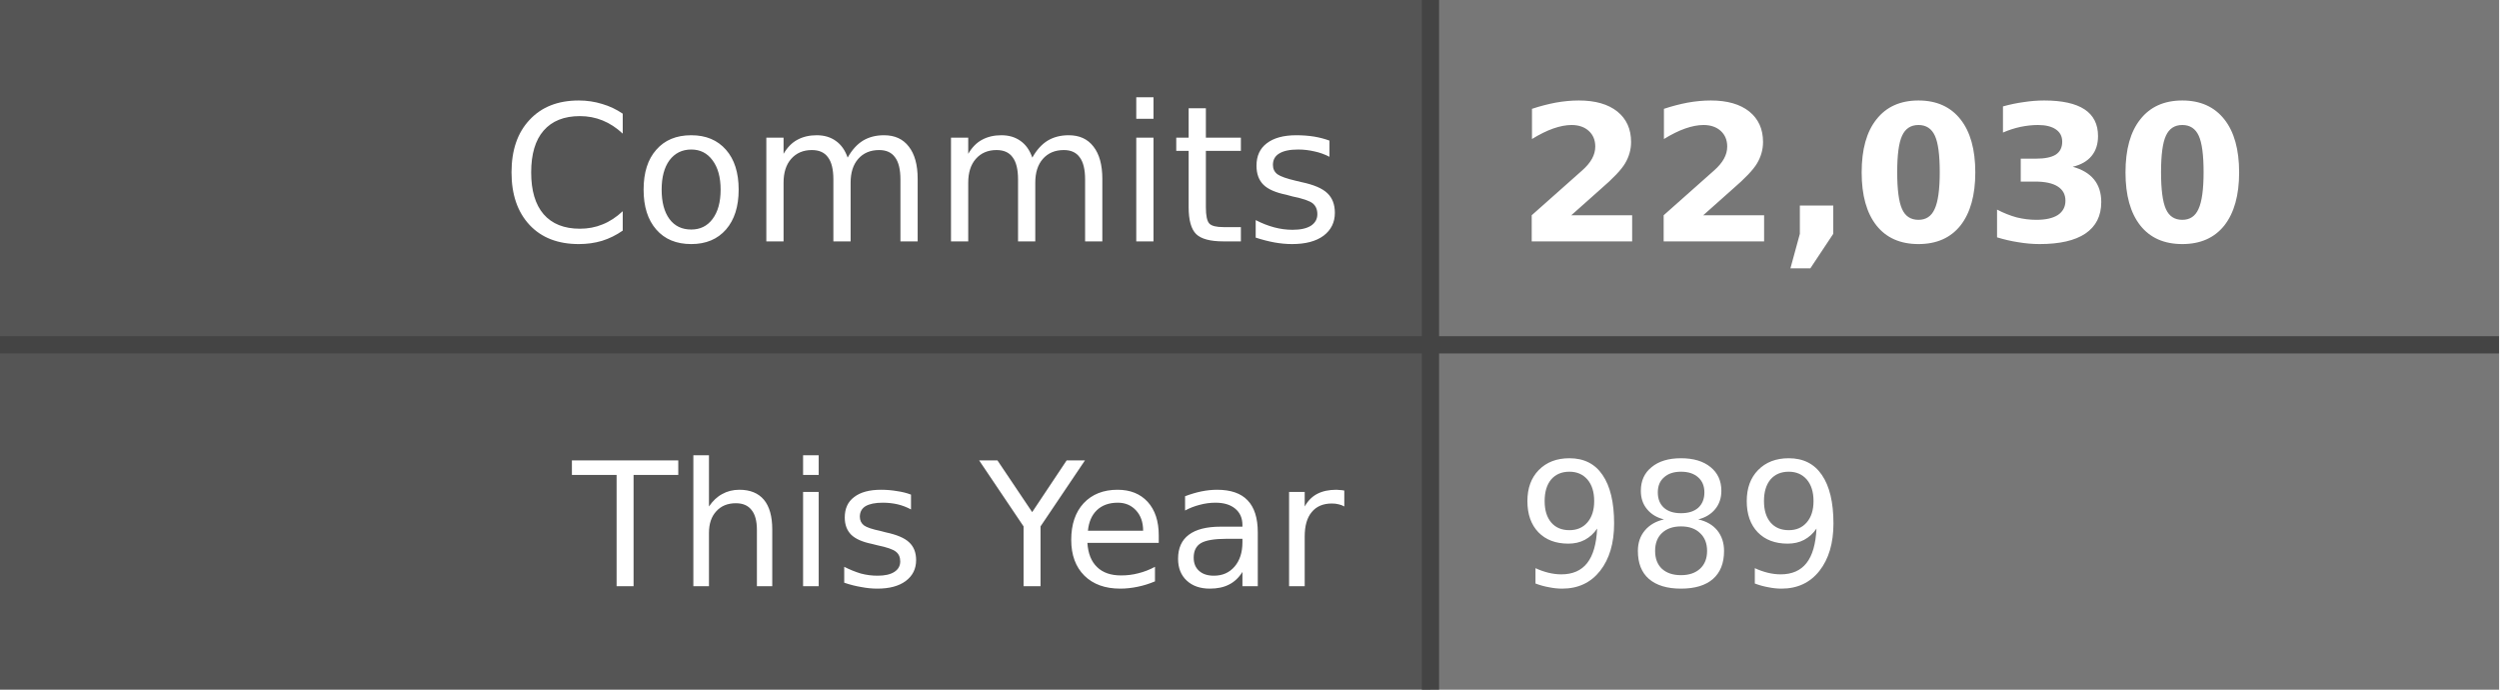
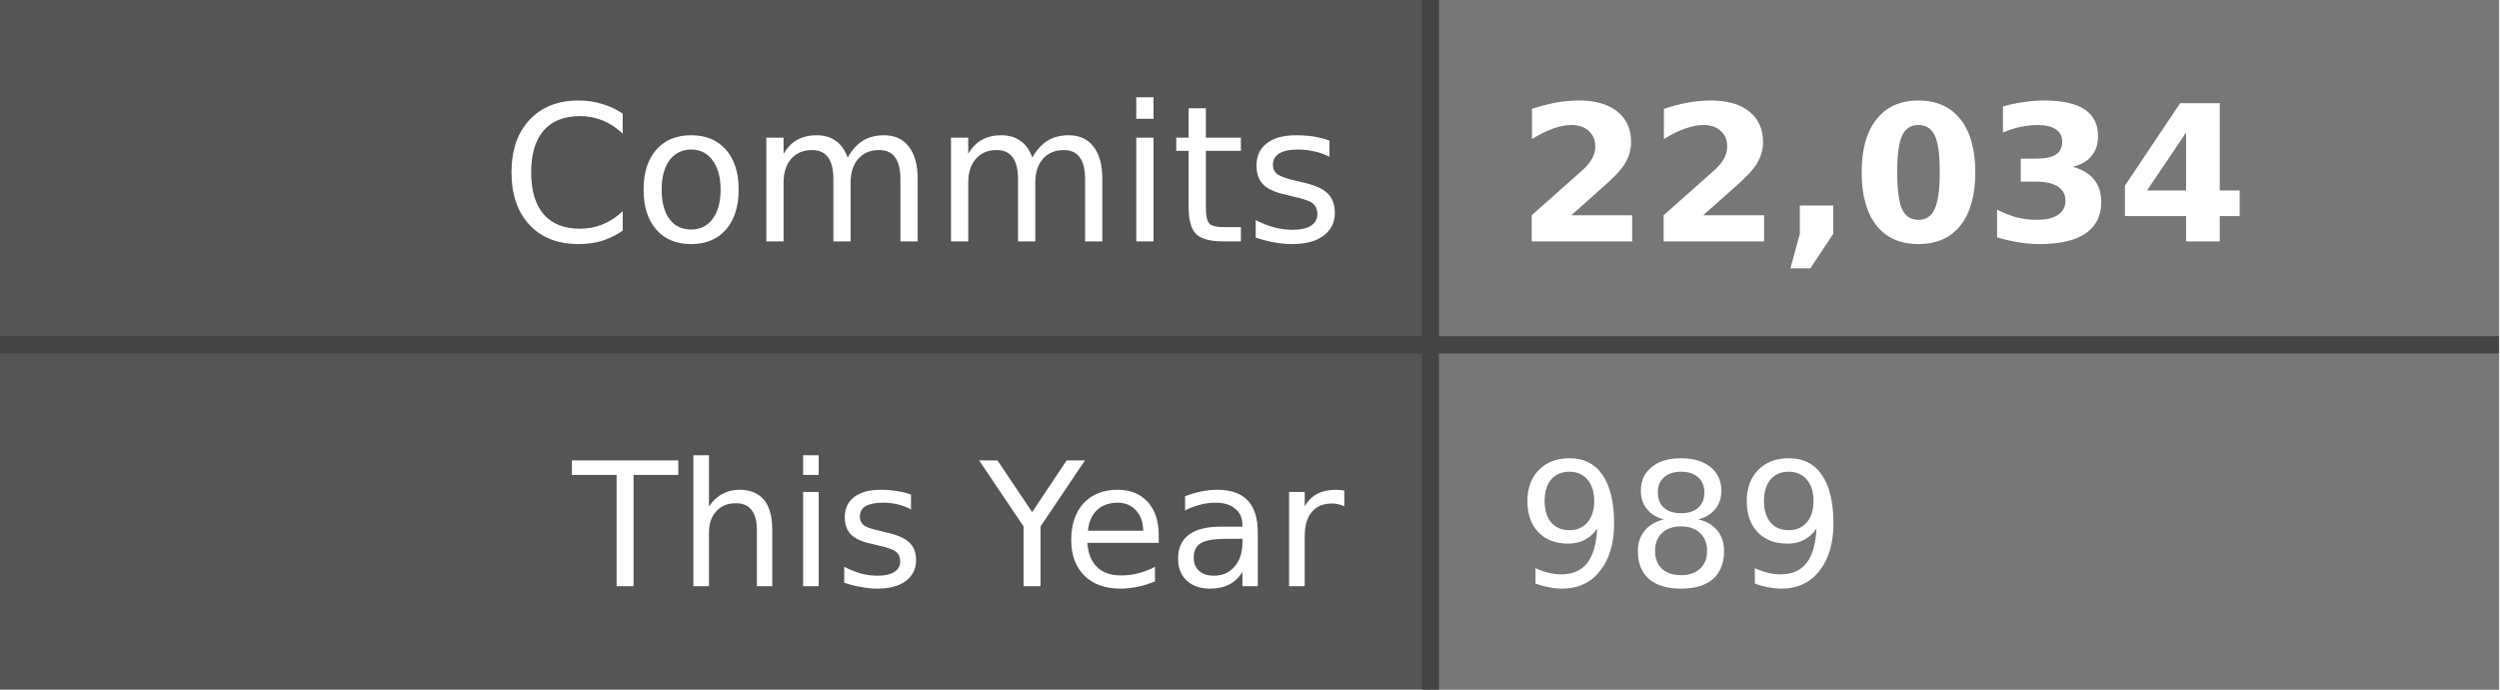
- <svg xmlns="http://www.w3.org/2000/svg" width="145" height="40" role="img" aria-label="Commits: 22,030, This Year: 989">
+ <svg xmlns="http://www.w3.org/2000/svg" width="145" height="40" role="img" aria-label="Commits: 22,034, This Year: 989">
  <style>
    .label-bg { fill: #555; }
    .value-bg { fill: #777; }
    .label-text { fill: #fff; }
    .value-text { fill: #fff; }
    .divider { stroke: #444; }
    
    @media (prefers-color-scheme: dark) {
      .label-bg { fill: #2d333b; }
      .value-bg { fill: #444c56; }
      .label-text { fill: #adbac7; }
      .value-text { fill: #cdd9e5; }
      .divider { stroke: #545d68; }
    }
    
    @media (prefers-color-scheme: light) {
      .label-bg { fill: #e1e4e8; }
      .value-bg { fill: #fafbfc; }
      .label-text { fill: #24292e; }
      .value-text { fill: #24292e; }
      .divider { stroke: #d1d5da; }
    }
  </style>
  <rect class="label-bg" width="83" height="20" x="0" y="0" />
  <rect class="value-bg" width="62" height="20" x="83" y="0" />
  <rect class="label-bg" width="83" height="20" x="0" y="20" />
  <rect class="value-bg" width="62" height="20" x="83" y="20" />
  <line class="divider" x1="0" y1="20" x2="145" y2="20" stroke-width="1" />
  <line class="divider" x1="83" y1="0" x2="83" y2="40" stroke-width="1" />
  <g font-family="Verdana,Geneva,DejaVu Sans,sans-serif" text-rendering="geometricPrecision" font-size="11">
    <text class="label-text" x="78" y="14" text-anchor="end">Commits</text>
-     <text class="value-text" x="88" y="14" text-anchor="start" font-weight="bold">22,030</text>
+     <text class="value-text" x="88" y="14" text-anchor="start" font-weight="bold">22,034</text>
    <text class="label-text" x="78" y="34" text-anchor="end" font-size="10">This Year</text>
    <text class="value-text" x="88" y="34" text-anchor="start" font-size="10">989</text>
  </g>
</svg>
